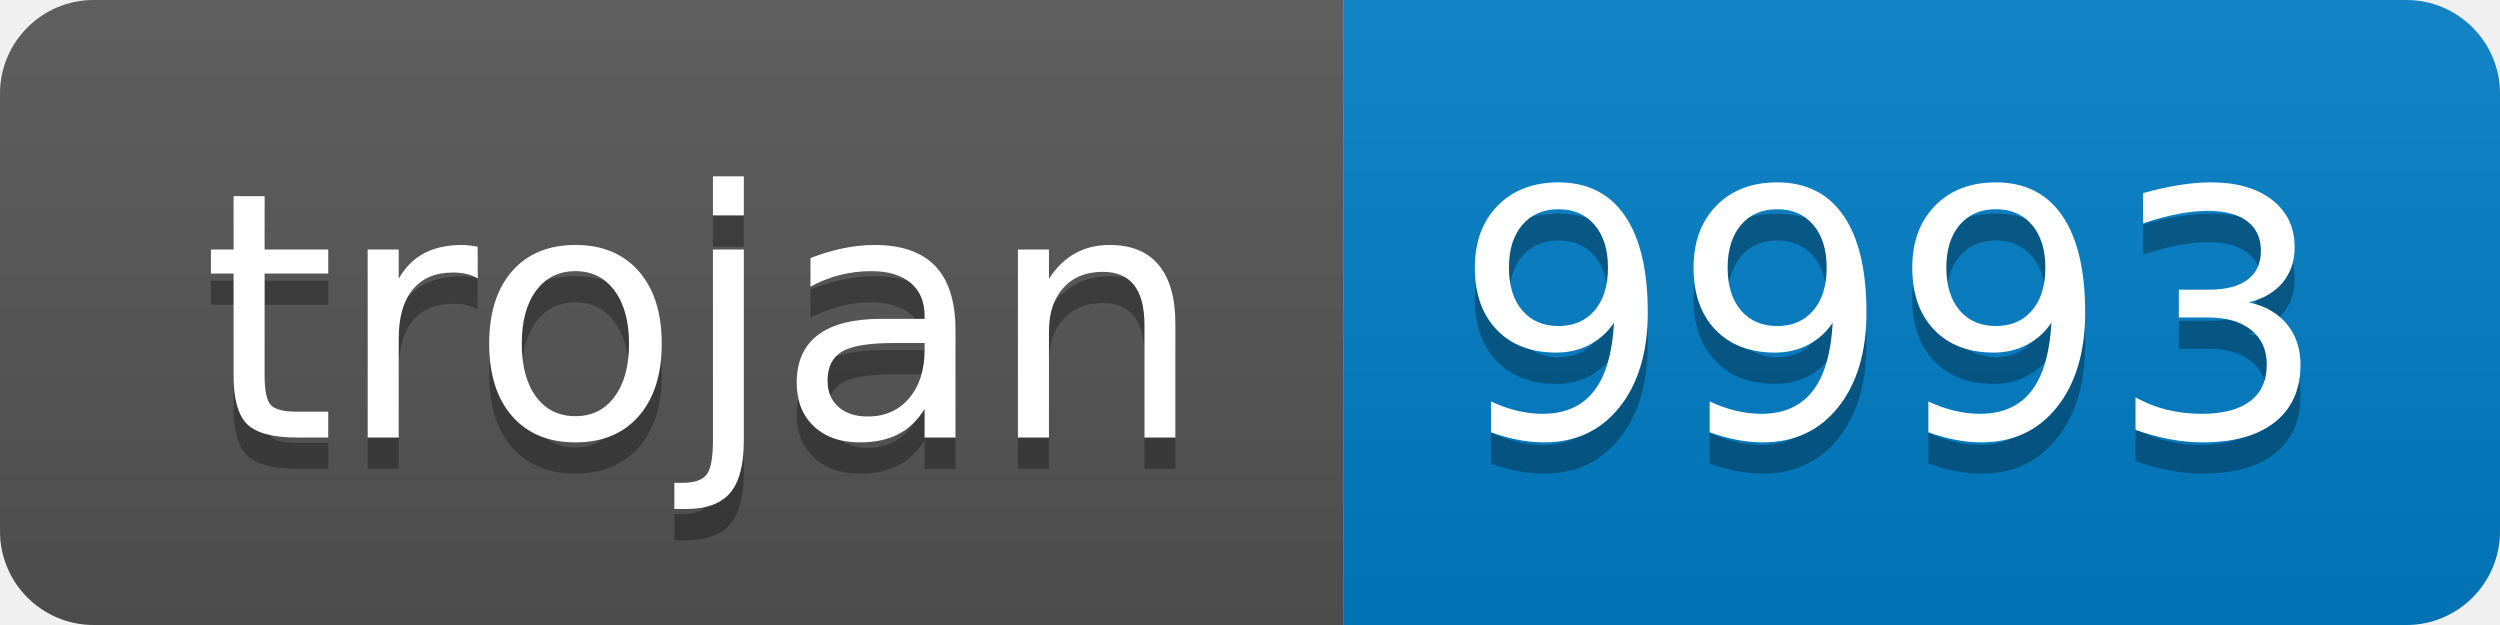
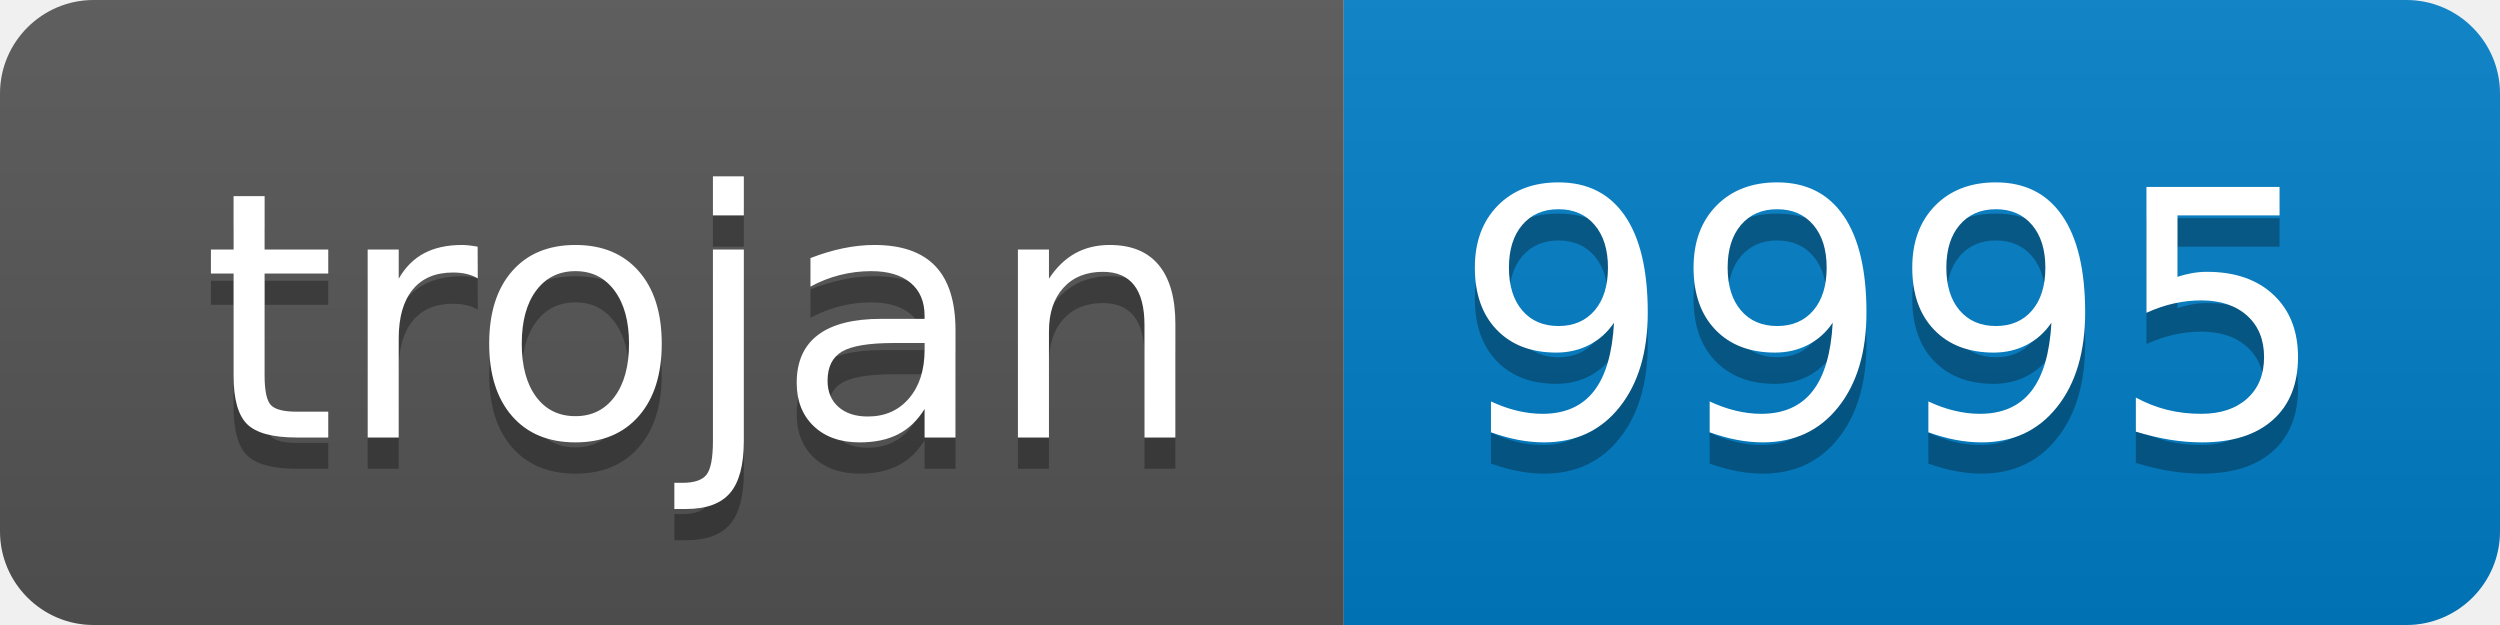
- <svg xmlns="http://www.w3.org/2000/svg" width="80" height="20" role="img" aria-label="trojan: 9993">
+ <svg xmlns="http://www.w3.org/2000/svg" width="80" height="20" role="img" aria-label="trojan: 9995">
  <linearGradient id="s" x2="0" y2="100%">
    <stop offset="0" stop-color="#bbb" stop-opacity=".1" />
    <stop offset="1" stop-opacity=".1" />
  </linearGradient>
  <clipPath id="r">
    <rect width="80" height="20" rx="3" fill="#fff" />
  </clipPath>
  <g clip-path="url(#r)">
    <rect width="43" height="20" fill="#555" />
    <rect x="43" width="37" height="20" fill="#007ec6" />
    <rect width="80" height="20" fill="url(#s)" />
  </g>
  <g fill="#fff" text-anchor="middle" font-family="Verdana,Geneva,DejaVu Sans,sans-serif" text-rendering="geometricPrecision" font-size="110">
    <text aria-hidden="true" x="225" y="150" fill="#010101" fill-opacity=".3" transform="scale(.1)" textLength="330">trojan</text>
    <text x="225" y="140" transform="scale(.1)" fill="#fff" textLength="330">trojan</text>
-     <text aria-hidden="true" x="605" y="150" fill="#010101" fill-opacity=".3" transform="scale(.1)" textLength="270">9993</text>
-     <text x="605" y="140" transform="scale(.1)" fill="#fff" textLength="270">9993</text>
+     <text aria-hidden="true" x="605" y="150" fill="#010101" fill-opacity=".3" transform="scale(.1)" textLength="270">9995</text>
+     <text x="605" y="140" transform="scale(.1)" fill="#fff" textLength="270">9995</text>
  </g>
</svg>
